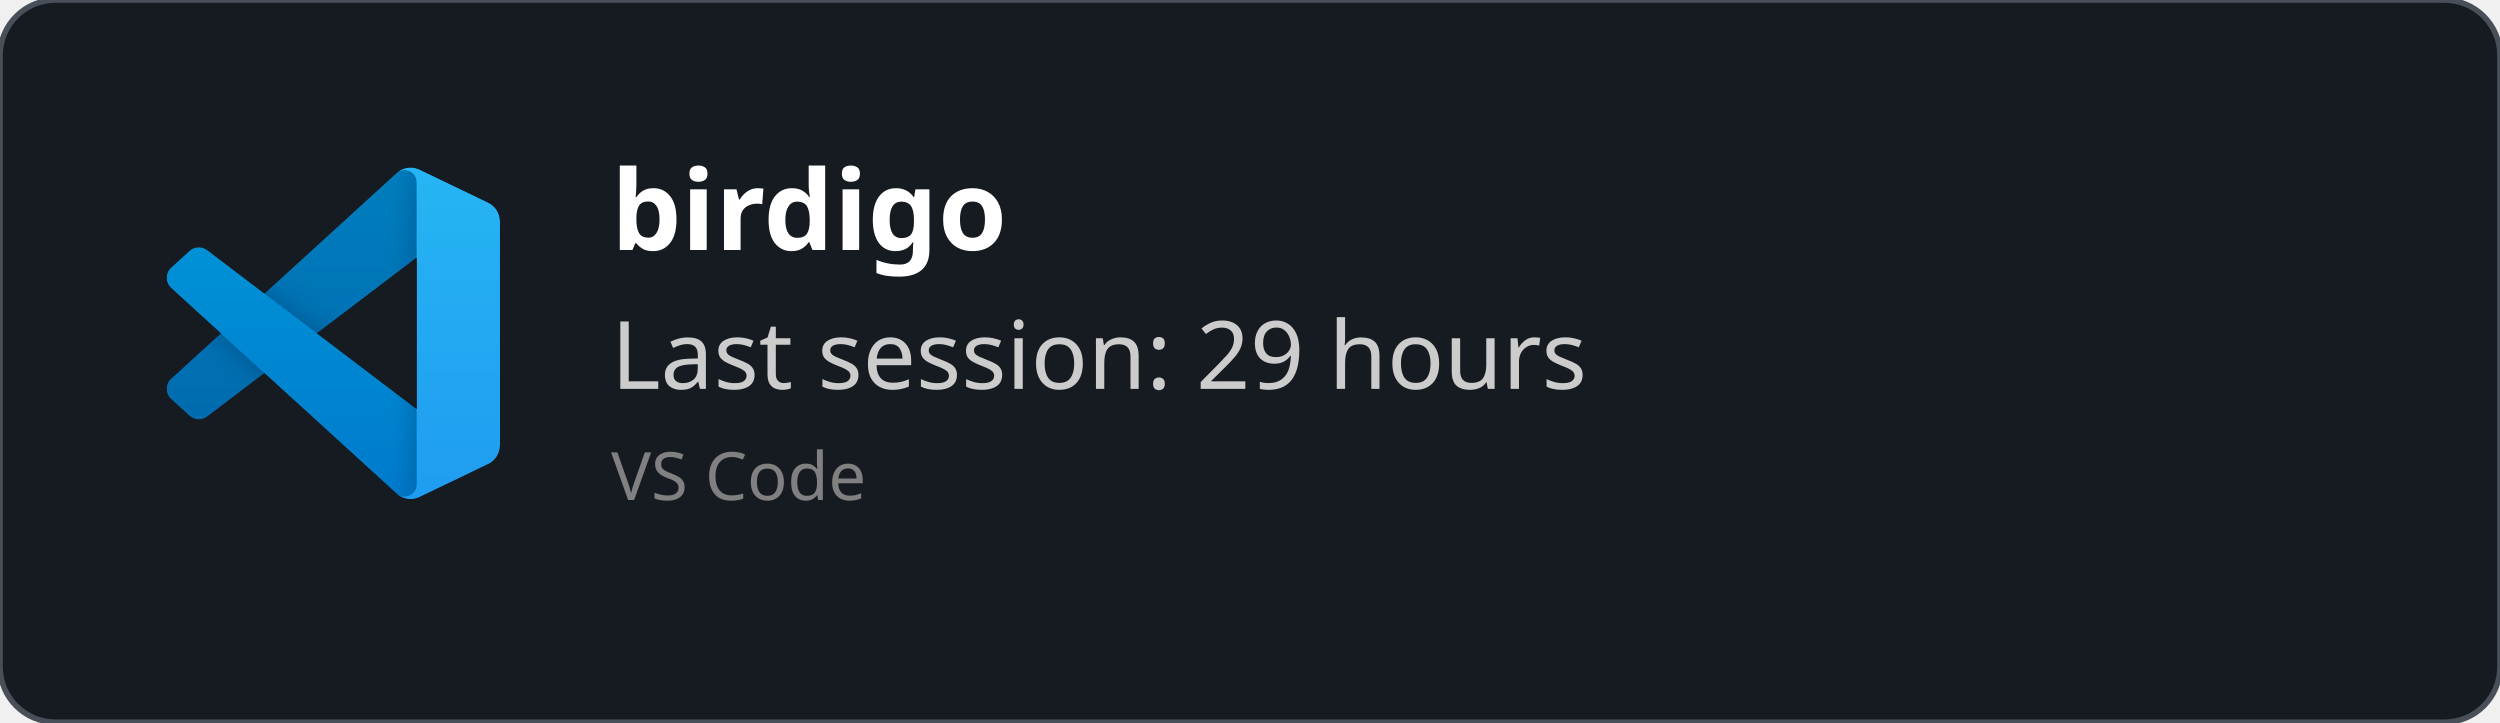
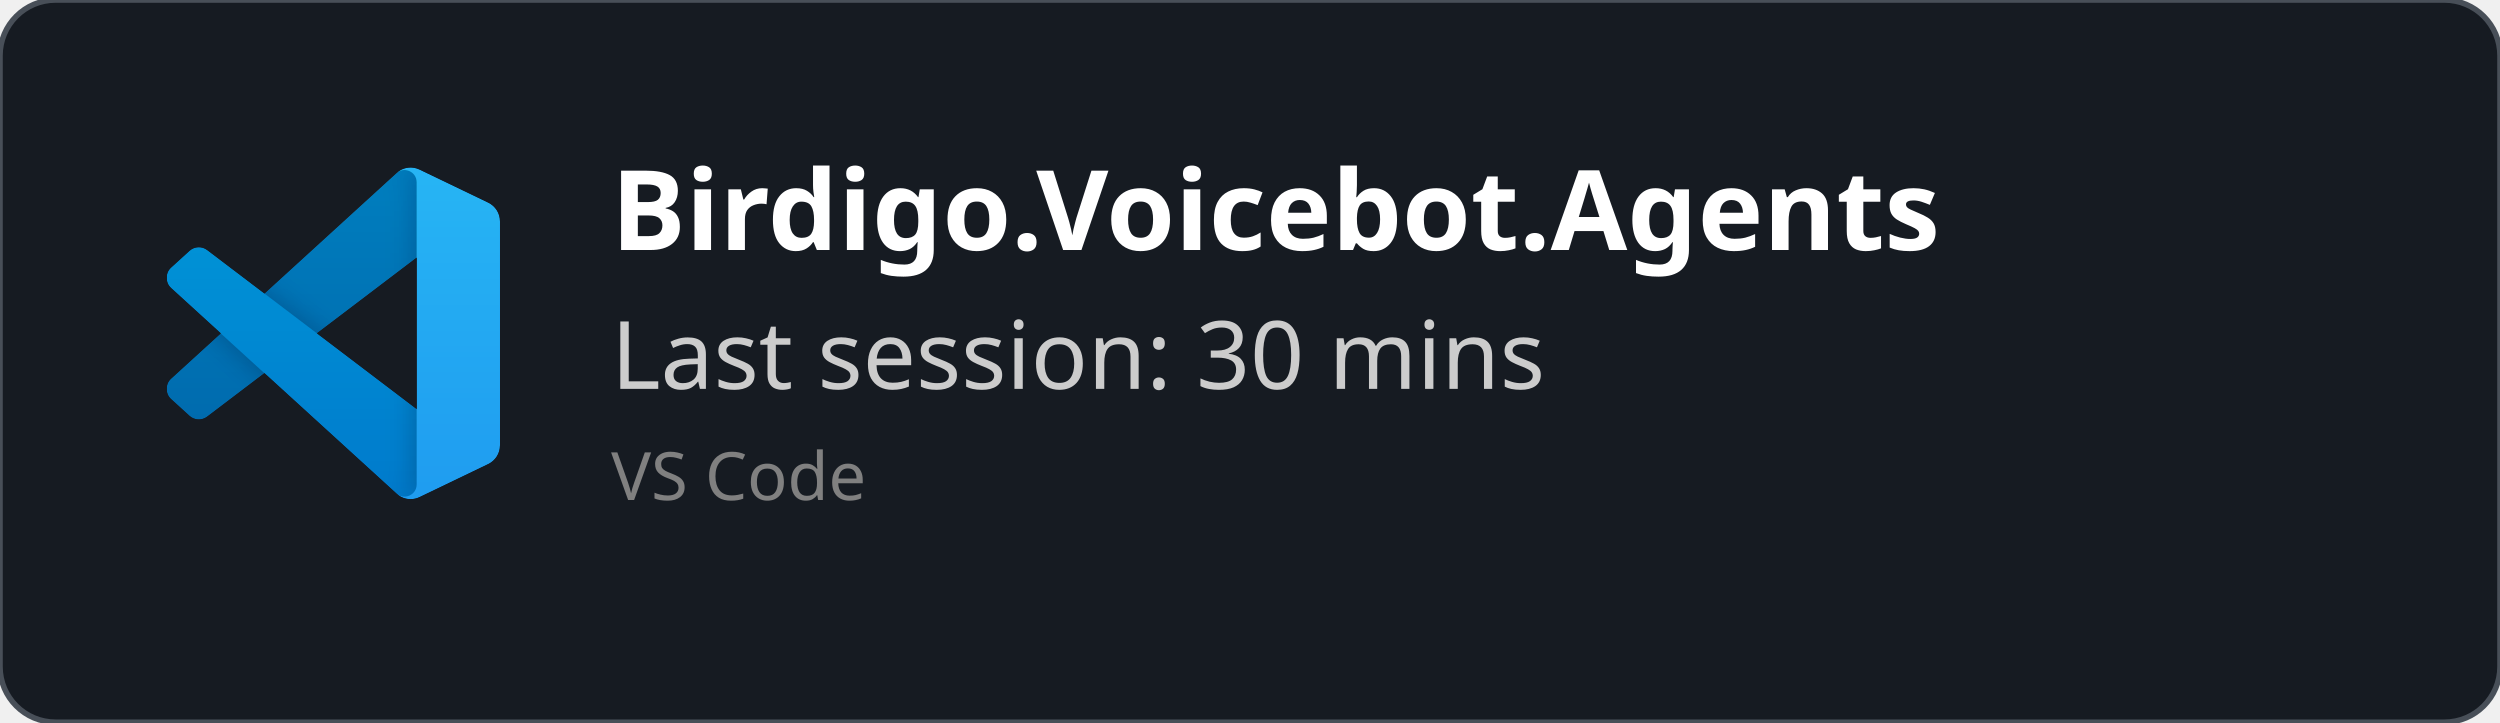
<svg xmlns="http://www.w3.org/2000/svg" width="450" height="130" viewBox="0 0 450 130" fill="none" role="img">
  <style>
    *{
        font-family: 'Segoe UI', Ubuntu, monospace
    }
    </style>
  <defs>
    <clipPath id="horizontalClip" x="20" y="20" width="500" height="200">
      <rect x="90" y="20" width="300" height="50" />
    </clipPath>
  </defs>
  <rect width="450" height="130" fill="rgba(22,27,34)" stroke="#484f58" stroke-width="1" fill-opacity="1" stroke-opacity="1" x="0" y="0" rx="10px" ry="10px">
    </rect>
  <svg width="60" height="60" x="30" y="30" viewBox="0 0 100 100" fill="none" id="vscode">
    <mask id="mask0" mask-type="alpha" maskUnits="userSpaceOnUse" x="0" y="0" width="100" height="100">
      <path fill-rule="evenodd" clip-rule="evenodd" d="M70.912 99.317C72.487 99.931 74.283 99.891 75.873 99.126L96.461 89.22C98.624 88.179 100 85.989 100 83.587V16.413C100 14.011 98.624 11.822 96.461 10.781L75.873 0.874C73.786 -0.13 71.345 0.116 69.513 1.447C69.252 1.637 69.003 1.849 68.769 2.083L29.355 38.041L12.187 25.01C10.589 23.797 8.354 23.896 6.869 25.246L1.363 30.255C-0.453 31.906 -0.455 34.763 1.359 36.417L16.247 50L1.359 63.583C-0.455 65.237 -0.453 68.094 1.363 69.745L6.869 74.754C8.354 76.104 10.589 76.204 12.187 74.99L29.355 61.959L68.769 97.917C69.392 98.541 70.125 99.01 70.912 99.317ZM75.015 27.299L45.109 50L75.015 72.701V27.299Z" fill="white" />
    </mask>
    <g mask="url(#mask0)">
      <path d="M96.461 10.796L75.857 0.876C73.472 -0.273 70.622 0.212 68.75 2.083L1.299 63.583C-0.516 65.237 -0.514 68.094 1.303 69.745L6.813 74.754C8.298 76.104 10.535 76.204 12.134 74.99L93.361 13.37C96.086 11.303 100 13.246 100 16.667V16.427C100 14.027 98.625 11.838 96.461 10.796Z" fill="#0065A9" />
      <g filter="url(#filter0_d)">
        <path d="M96.461 89.204L75.857 99.124C73.472 100.273 70.622 99.788 68.75 97.917L1.299 36.417C-0.516 34.763 -0.514 31.906 1.303 30.255L6.813 25.246C8.298 23.896 10.535 23.796 12.134 25.009L93.361 86.63C96.086 88.697 100 86.754 100 83.333V83.573C100 85.974 98.625 88.162 96.461 89.204Z" fill="#007ACC" />
      </g>
      <g filter="url(#filter1_d)">
        <path d="M75.858 99.126C73.472 100.274 70.622 99.788 68.75 97.917C71.056 100.223 75 98.59 75 95.328V4.672C75 1.41 71.056 -0.223 68.75 2.083C70.622 0.211 73.472 -0.274 75.858 0.874L96.459 10.781C98.623 11.822 100 14.011 100 16.413V83.587C100 85.989 98.623 88.179 96.459 89.22L75.858 99.126Z" fill="#1F9CF0" />
      </g>
      <g style="mix-blend-mode:overlay" opacity="0.25">
        <path fill-rule="evenodd" clip-rule="evenodd" d="M70.851 99.317C72.426 99.931 74.222 99.891 75.812 99.126L96.4 89.22C98.563 88.179 99.939 85.989 99.939 83.587V16.413C99.939 14.011 98.564 11.822 96.4 10.781L75.812 0.874C73.725 -0.13 71.284 0.116 69.453 1.447C69.191 1.637 68.942 1.849 68.708 2.083L29.294 38.041L12.126 25.01C10.528 23.796 8.293 23.896 6.809 25.246L1.302 30.255C-0.513 31.906 -0.515 34.763 1.298 36.417L16.186 50L1.298 63.583C-0.515 65.237 -0.513 68.094 1.302 69.745L6.809 74.754C8.293 76.104 10.528 76.204 12.126 74.99L29.294 61.959L68.708 97.917C69.332 98.54 70.064 99.01 70.851 99.317ZM74.954 27.299L45.048 50L74.954 72.701V27.299Z" fill="url(#paint0_linear)" />
      </g>
    </g>
    <defs>
      <filter id="filter0_d" x="-8.394" y="15.829" width="116.727" height="92.246" filterUnits="userSpaceOnUse" color-interpolation-filters="sRGB">
        <feFlood flood-opacity="0" result="BackgroundImageFix" />
        <feColorMatrix in="SourceAlpha" type="matrix" values="0 0 0 0 0 0 0 0 0 0 0 0 0 0 0 0 0 0 127 0" />
        <feOffset />
        <feGaussianBlur stdDeviation="4.167" />
        <feColorMatrix type="matrix" values="0 0 0 0 0 0 0 0 0 0 0 0 0 0 0 0 0 0 0.25 0" />
        <feBlend mode="overlay" in2="BackgroundImageFix" result="effect1_dropShadow" />
        <feBlend mode="normal" in="SourceGraphic" in2="effect1_dropShadow" result="shape" />
      </filter>
      <filter id="filter1_d" x="60.417" y="-8.076" width="47.917" height="116.151" filterUnits="userSpaceOnUse" color-interpolation-filters="sRGB">
        <feFlood flood-opacity="0" result="BackgroundImageFix" />
        <feColorMatrix in="SourceAlpha" type="matrix" values="0 0 0 0 0 0 0 0 0 0 0 0 0 0 0 0 0 0 127 0" />
        <feOffset />
        <feGaussianBlur stdDeviation="4.167" />
        <feColorMatrix type="matrix" values="0 0 0 0 0 0 0 0 0 0 0 0 0 0 0 0 0 0 0.25 0" />
        <feBlend mode="overlay" in2="BackgroundImageFix" result="effect1_dropShadow" />
        <feBlend mode="normal" in="SourceGraphic" in2="effect1_dropShadow" result="shape" />
      </filter>
      <linearGradient id="paint0_linear" x1="49.939" y1="0.258" x2="49.939" y2="99.742" gradientUnits="userSpaceOnUse">
        <stop stop-color="white" />
        <stop offset="1" stop-color="white" stop-opacity="0" />
      </linearGradient>
    </defs>
  </svg>
  <text x="110" y="45" font-size="20" clip-path="url(#horizontalClip)" font-weight="bold" font-family="Ubuntu" fill="white">
-     birdigo
+     Birdigo.Voicebot.Agents
    </text>
  <text x="110" y="70" font-size="17px" font-family="Ubuntu" fill="#ccc">
-     Last session: 29 hours
+     Last session: 30 mins
    </text>
  <text x="110" y="90" font-size="12px" font-family="Ubuntu" fill="grey">
    VS Code
    </text>
</svg>
